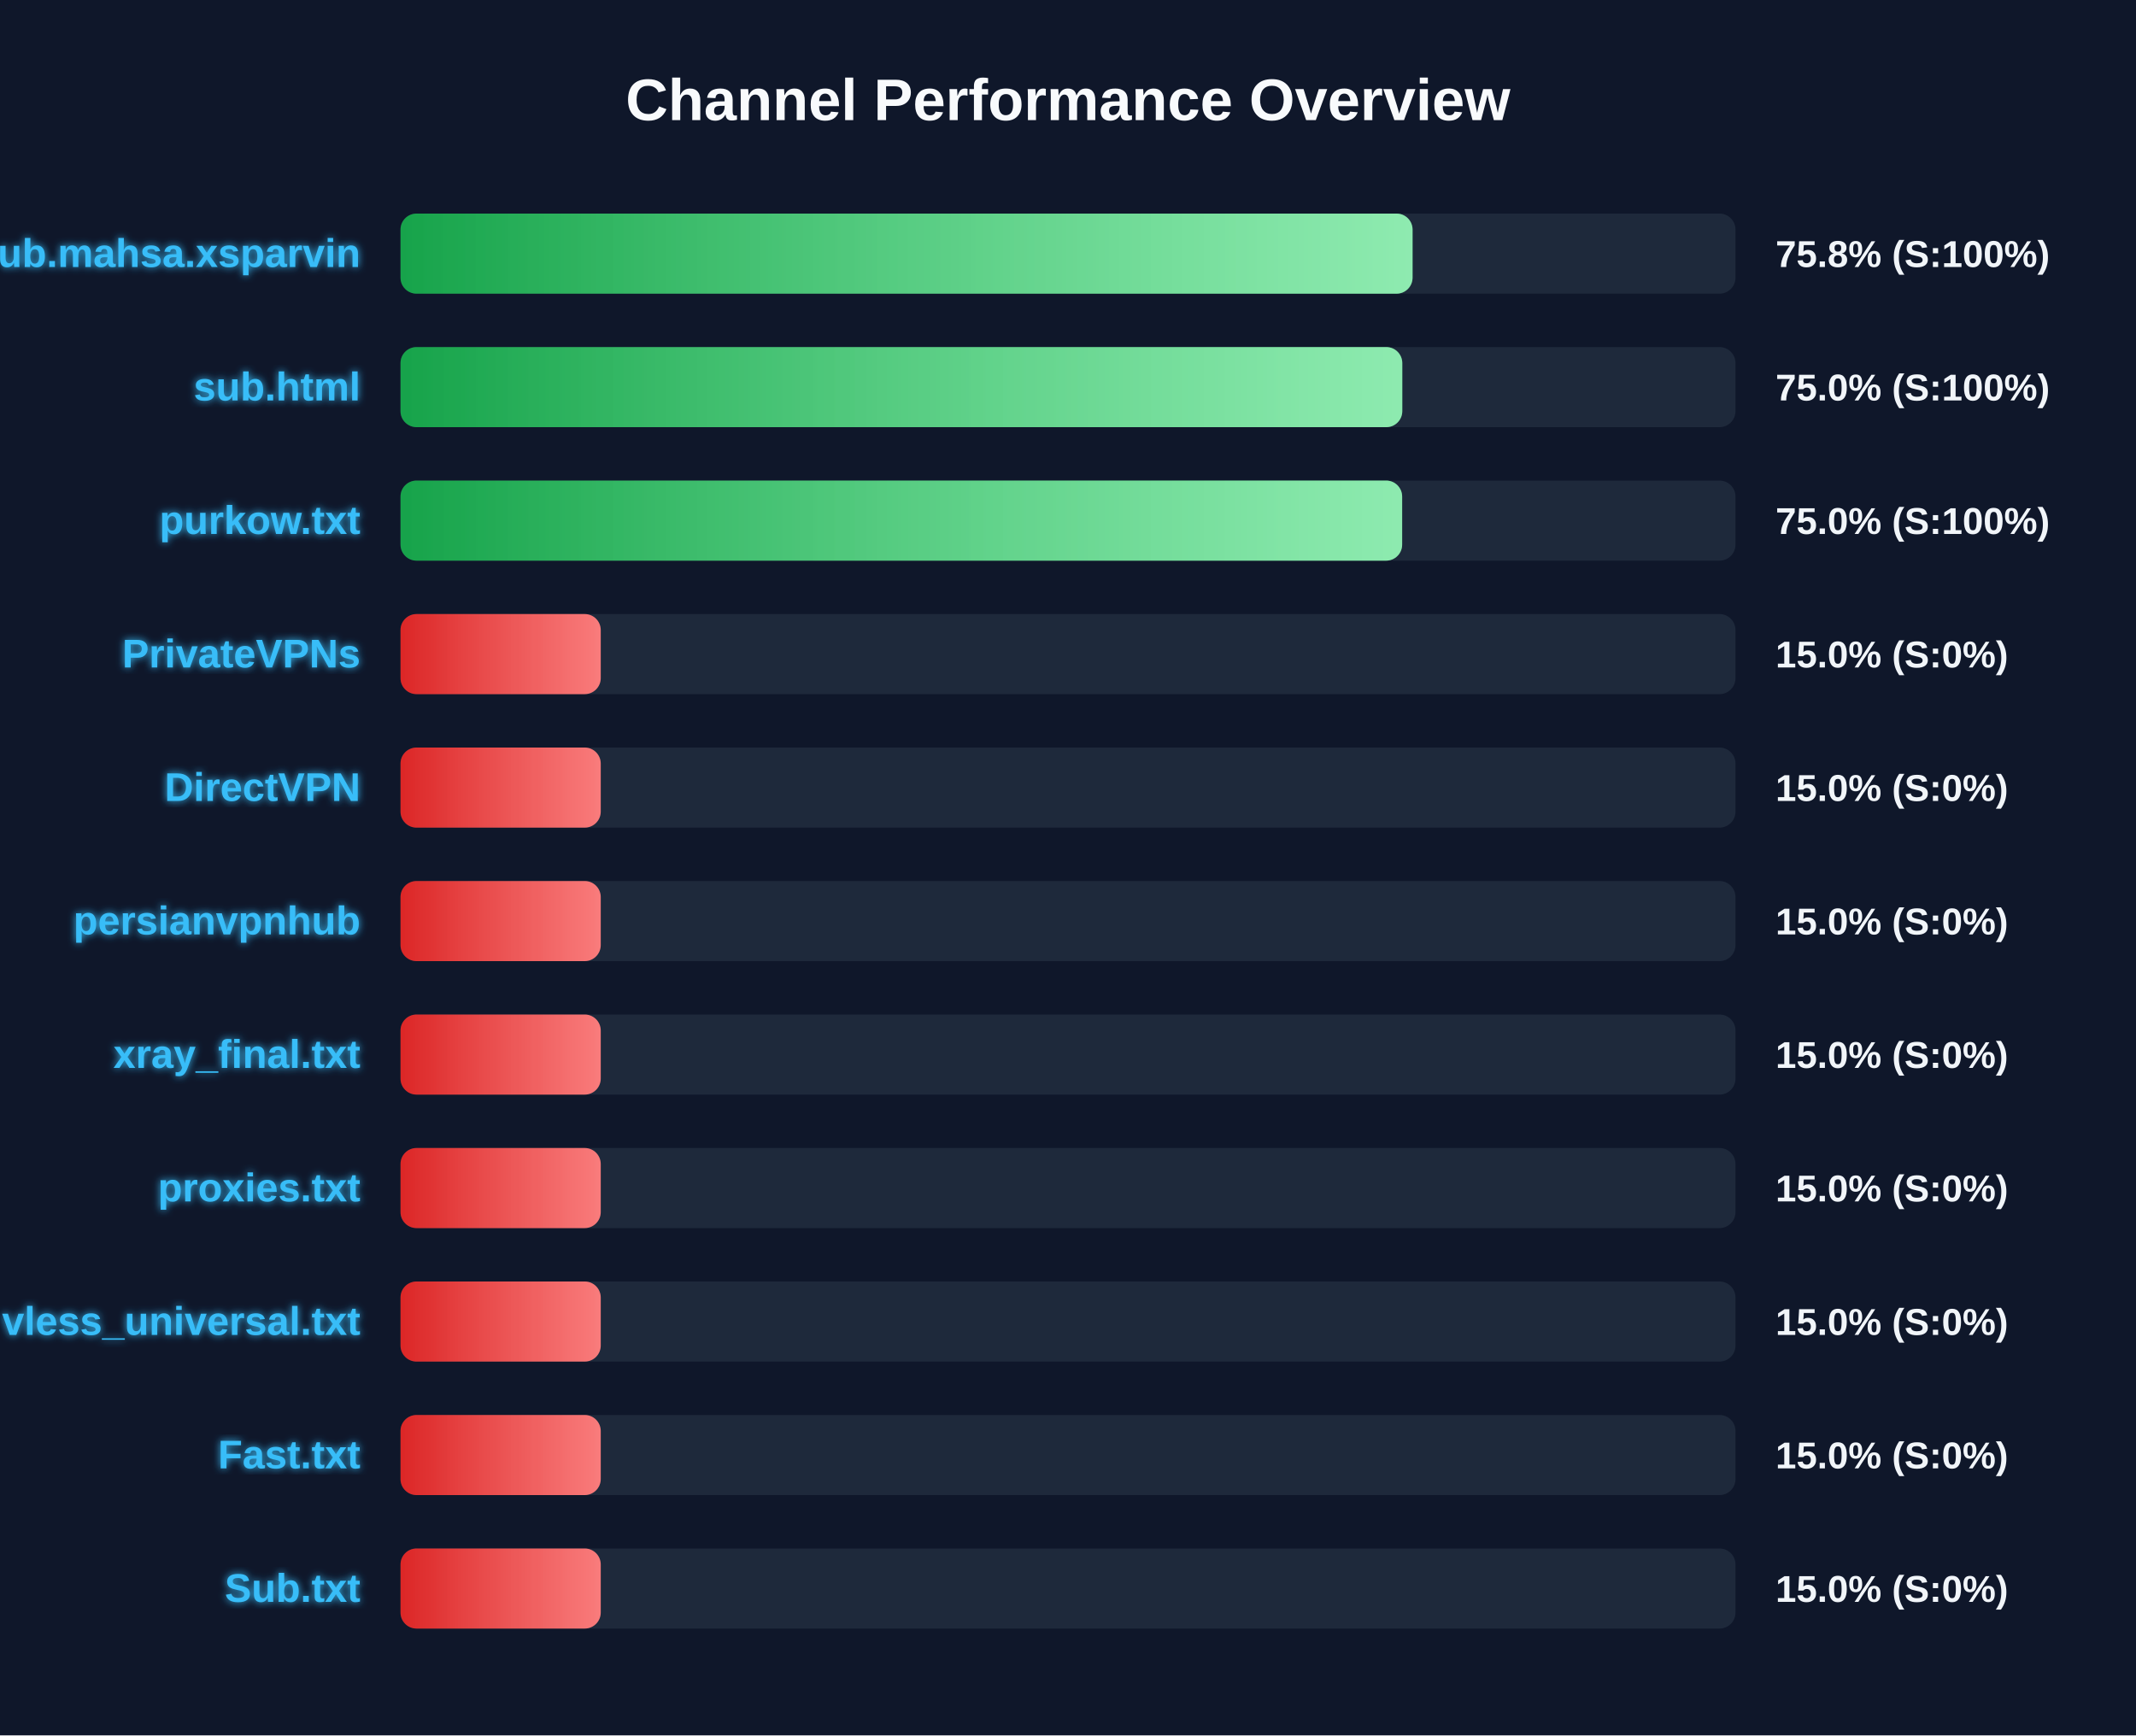
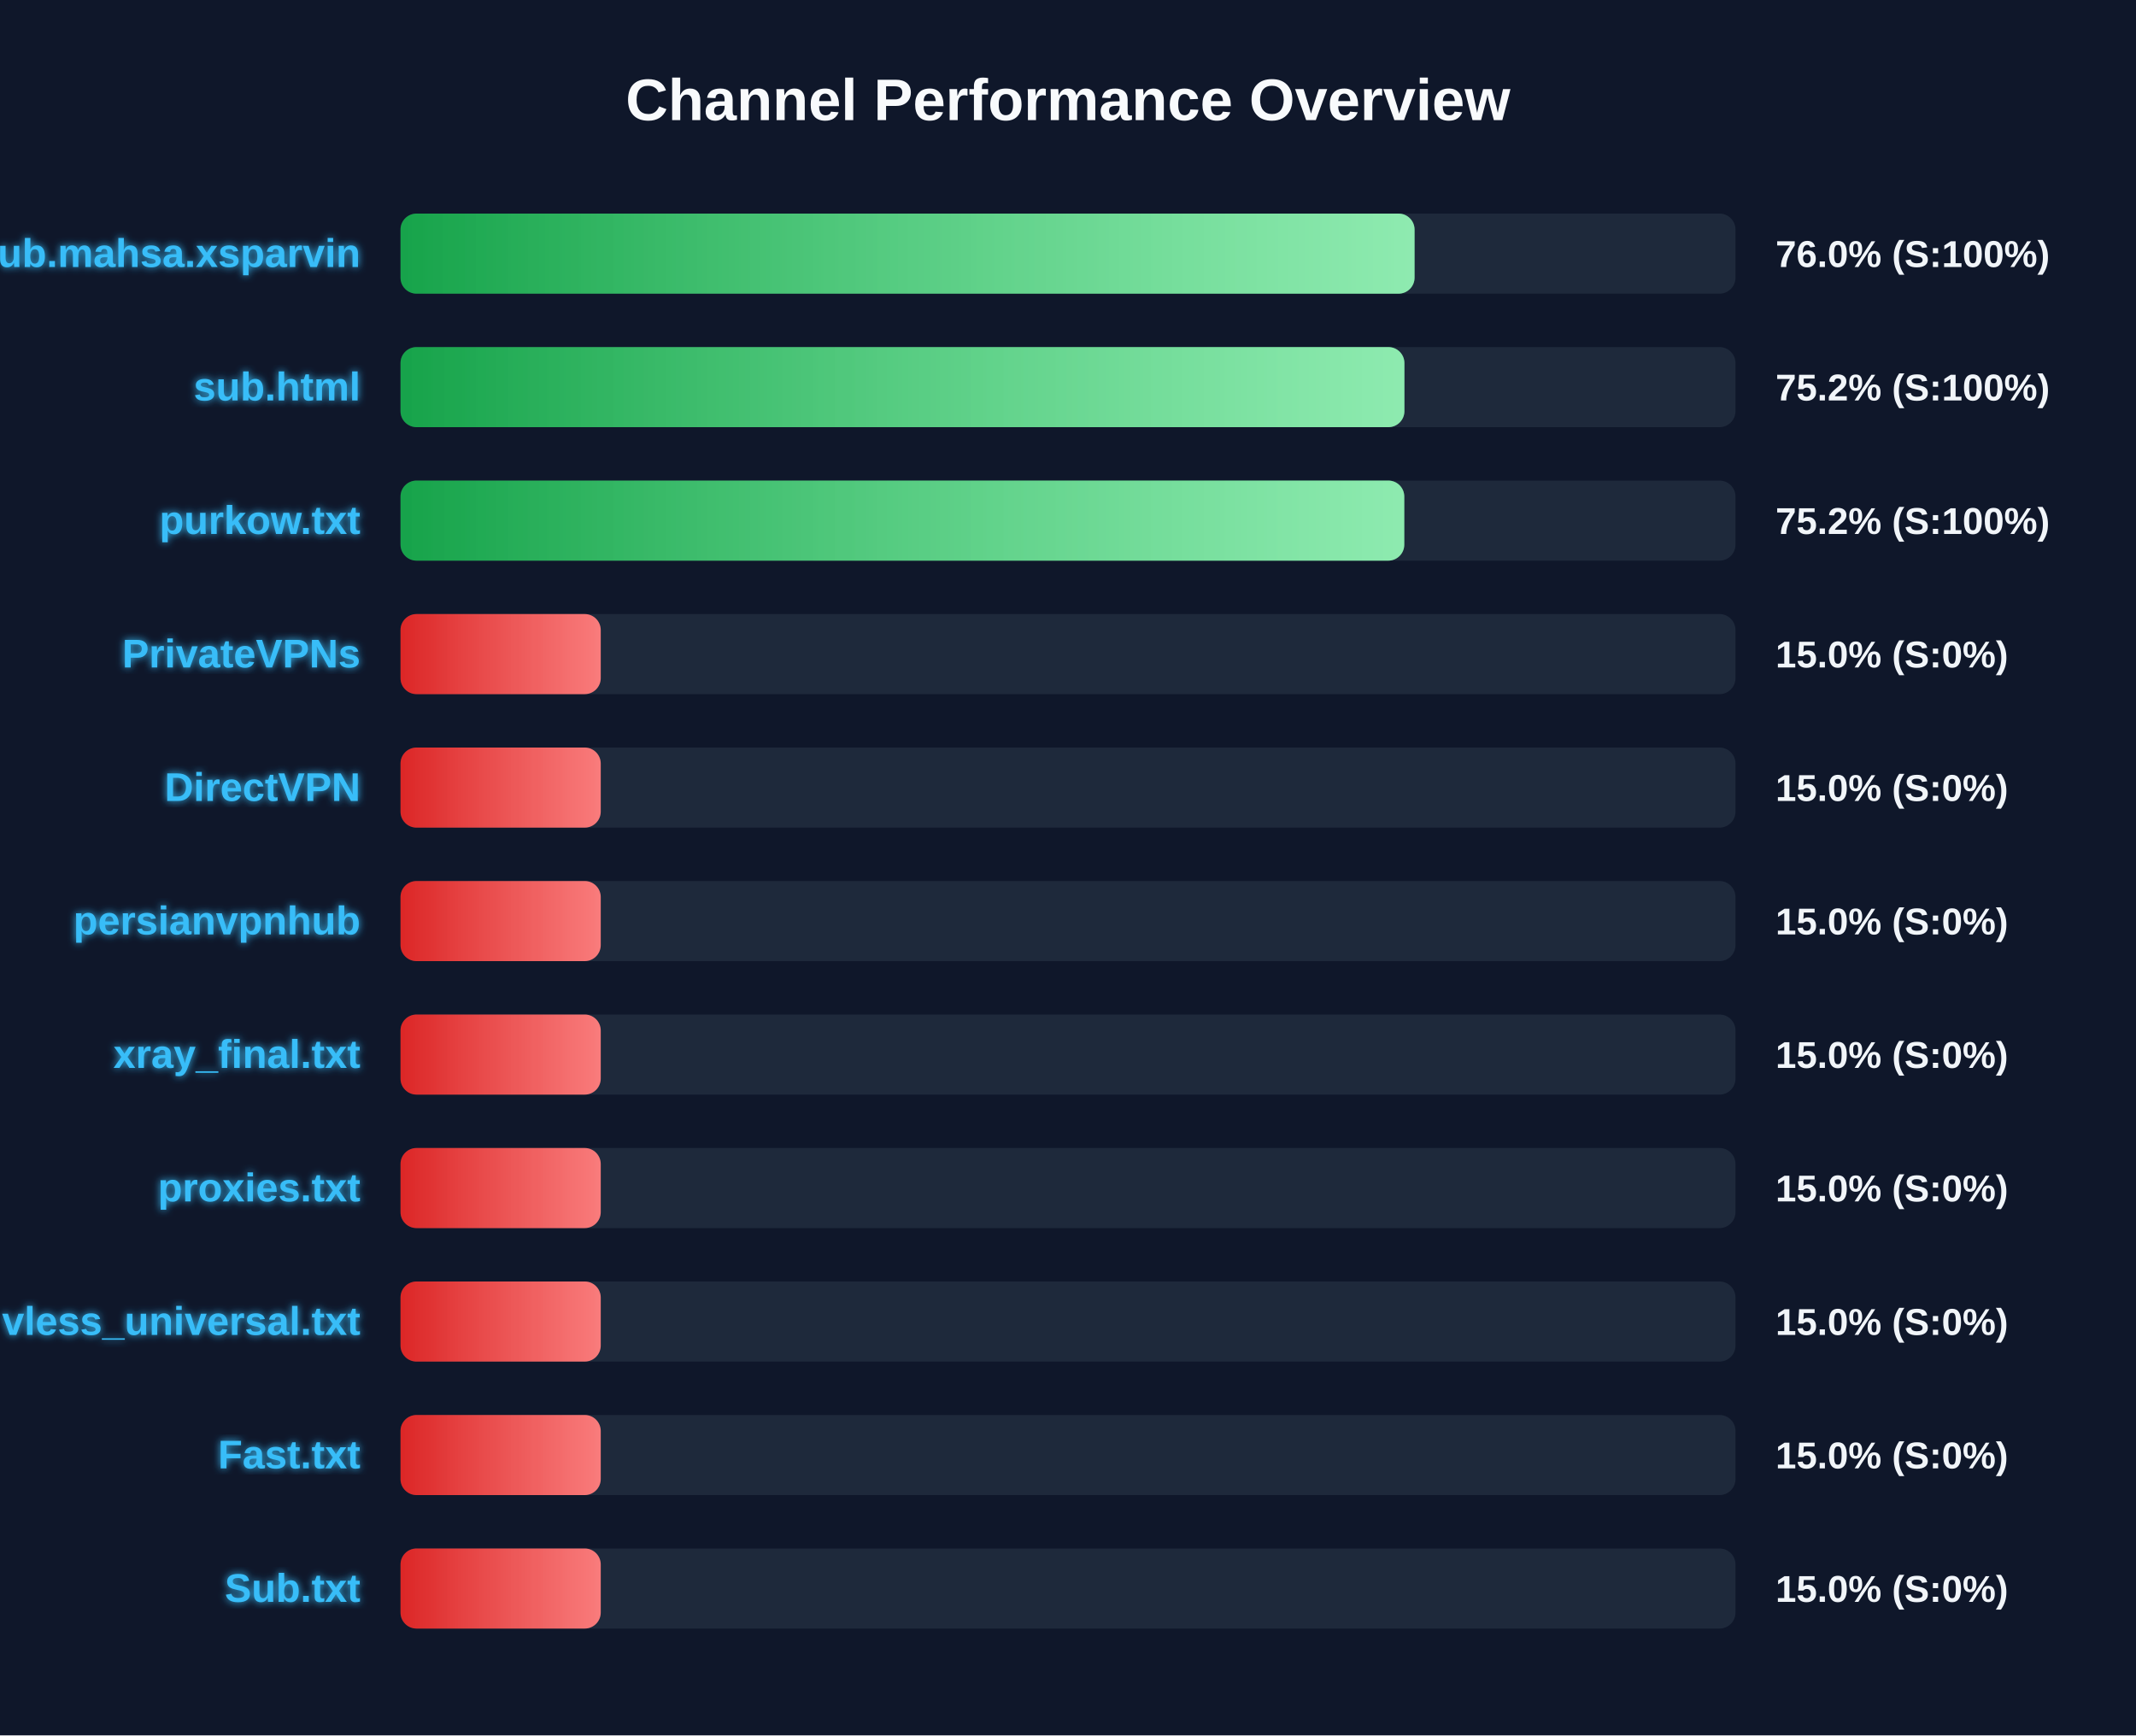
<svg xmlns="http://www.w3.org/2000/svg" width="800" height="650" version="1.1">
  <defs>
    <linearGradient id="grad-green" x1="0%" y1="0%" x2="100%" y2="0%">
      <stop offset="0%" stop-color="#16a34a" />
      <stop offset="100%" stop-color="#4ade80" />
    </linearGradient>
    <linearGradient id="grad-yellow" x1="0%" y1="0%" x2="100%" y2="0%">
      <stop offset="0%" stop-color="#ca8a04" />
      <stop offset="100%" stop-color="#fde047" />
    </linearGradient>
    <linearGradient id="grad-red" x1="0%" y1="0%" x2="100%" y2="0%">
      <stop offset="0%" stop-color="#dc2626" />
      <stop offset="100%" stop-color="#f87171" />
    </linearGradient>
    <linearGradient id="shimmer" x1="0%" y1="0%" x2="100%" y2="0%">
      <stop offset="0%" stop-color="rgba(255,255,255,0)" />
      <stop offset="50%" stop-color="rgba(255,255,255,0.4)" />
      <stop offset="100%" stop-color="rgba(255,255,255,0)" />
    </linearGradient>
    <filter id="glow" x="-20%" y="-20%" width="140%" height="140%">
      <feGaussianBlur stdDeviation="1.5" result="blur" />
      <feComposite in="SourceGraphic" in2="blur" operator="over" />
    </filter>
  </defs>
  <style>
        .bg-rect { fill: #0f172a; }
        .title { font: bold 22px 'Segoe UI', Arial, sans-serif; fill: #f8fafc; }
        .row { font: bold 15px 'Segoe UI', Arial, sans-serif; fill: #38bdf8; filter: url(#glow); }
        .score { font: bold 14px 'Segoe UI', Arial, sans-serif; fill: #f1f5f9; }
        @keyframes shimmer-anim {
            0% { transform: translateX(-100%); }
            100% { transform: translateX(200%); }
        }
        .shimmer-rect {
            animation: shimmer-anim 2.5s infinite linear;
        }
    </style>
  <rect width="100%" height="100%" class="bg-rect" />
  <text x="400" y="45" text-anchor="middle" class="title">Channel Performance Overview</text>
  <rect x="150" y="80" width="500" height="30" fill="#1e293b" rx="6" />
  <clipPath id="clip-0">
-     <rect x="150" y="80" width="379.05" height="30" rx="6" />
+     <rect x="150" y="80" width="379.8" height="30" rx="6" />
  </clipPath>
-   <rect x="150" y="80" width="379.05" height="30" fill="url(#grad-green)" rx="6" />
+   <rect x="150" y="80" width="379.8" height="30" fill="url(#grad-green)" rx="6" />
  <g clip-path="url(#clip-0)">
    <rect x="150" y="80" width="100%" height="30" fill="url(#shimmer)" class="shimmer-rect" />
  </g>
  <text x="135" y="100" text-anchor="end" class="row">Sub.mahsa.xsparvin</text>
-   <text x="665" y="100" text-anchor="start" class="score">75.8% (S:100%)</text>
+   <text x="665" y="100" text-anchor="start" class="score">76.0% (S:100%)</text>
  <rect x="150" y="130" width="500" height="30" fill="#1e293b" rx="6" />
  <clipPath id="clip-1">
-     <rect x="150" y="130" width="375.2" height="30" rx="6" />
+     <rect x="150" y="130" width="376.0" height="30" rx="6" />
  </clipPath>
-   <rect x="150" y="130" width="375.2" height="30" fill="url(#grad-green)" rx="6" />
+   <rect x="150" y="130" width="376.0" height="30" fill="url(#grad-green)" rx="6" />
  <g clip-path="url(#clip-1)">
    <rect x="150" y="130" width="100%" height="30" fill="url(#shimmer)" class="shimmer-rect" />
  </g>
  <text x="135" y="150" text-anchor="end" class="row">sub.html</text>
-   <text x="665" y="150" text-anchor="start" class="score">75.0% (S:100%)</text>
+   <text x="665" y="150" text-anchor="start" class="score">75.2% (S:100%)</text>
  <rect x="150" y="180" width="500" height="30" fill="#1e293b" rx="6" />
  <clipPath id="clip-2">
-     <rect x="150" y="180" width="375.15" height="30" rx="6" />
+     <rect x="150" y="180" width="375.95" height="30" rx="6" />
  </clipPath>
-   <rect x="150" y="180" width="375.15" height="30" fill="url(#grad-green)" rx="6" />
+   <rect x="150" y="180" width="375.95" height="30" fill="url(#grad-green)" rx="6" />
  <g clip-path="url(#clip-2)">
    <rect x="150" y="180" width="100%" height="30" fill="url(#shimmer)" class="shimmer-rect" />
  </g>
  <text x="135" y="200" text-anchor="end" class="row">purkow.txt</text>
-   <text x="665" y="200" text-anchor="start" class="score">75.0% (S:100%)</text>
+   <text x="665" y="200" text-anchor="start" class="score">75.2% (S:100%)</text>
  <rect x="150" y="230" width="500" height="30" fill="#1e293b" rx="6" />
  <clipPath id="clip-3">
    <rect x="150" y="230" width="75.0" height="30" rx="6" />
  </clipPath>
  <rect x="150" y="230" width="75.0" height="30" fill="url(#grad-red)" rx="6" />
  <g clip-path="url(#clip-3)">
    <rect x="150" y="230" width="100%" height="30" fill="url(#shimmer)" class="shimmer-rect" />
  </g>
  <text x="135" y="250" text-anchor="end" class="row">PrivateVPNs</text>
  <text x="665" y="250" text-anchor="start" class="score">15.0% (S:0%)</text>
  <rect x="150" y="280" width="500" height="30" fill="#1e293b" rx="6" />
  <clipPath id="clip-4">
    <rect x="150" y="280" width="75.0" height="30" rx="6" />
  </clipPath>
  <rect x="150" y="280" width="75.0" height="30" fill="url(#grad-red)" rx="6" />
  <g clip-path="url(#clip-4)">
    <rect x="150" y="280" width="100%" height="30" fill="url(#shimmer)" class="shimmer-rect" />
  </g>
  <text x="135" y="300" text-anchor="end" class="row">DirectVPN</text>
  <text x="665" y="300" text-anchor="start" class="score">15.0% (S:0%)</text>
  <rect x="150" y="330" width="500" height="30" fill="#1e293b" rx="6" />
  <clipPath id="clip-5">
    <rect x="150" y="330" width="75.0" height="30" rx="6" />
  </clipPath>
  <rect x="150" y="330" width="75.0" height="30" fill="url(#grad-red)" rx="6" />
  <g clip-path="url(#clip-5)">
    <rect x="150" y="330" width="100%" height="30" fill="url(#shimmer)" class="shimmer-rect" />
  </g>
  <text x="135" y="350" text-anchor="end" class="row">persianvpnhub</text>
  <text x="665" y="350" text-anchor="start" class="score">15.0% (S:0%)</text>
  <rect x="150" y="380" width="500" height="30" fill="#1e293b" rx="6" />
  <clipPath id="clip-6">
    <rect x="150" y="380" width="75.0" height="30" rx="6" />
  </clipPath>
  <rect x="150" y="380" width="75.0" height="30" fill="url(#grad-red)" rx="6" />
  <g clip-path="url(#clip-6)">
    <rect x="150" y="380" width="100%" height="30" fill="url(#shimmer)" class="shimmer-rect" />
  </g>
  <text x="135" y="400" text-anchor="end" class="row">xray_final.txt</text>
  <text x="665" y="400" text-anchor="start" class="score">15.0% (S:0%)</text>
  <rect x="150" y="430" width="500" height="30" fill="#1e293b" rx="6" />
  <clipPath id="clip-7">
    <rect x="150" y="430" width="75.0" height="30" rx="6" />
  </clipPath>
  <rect x="150" y="430" width="75.0" height="30" fill="url(#grad-red)" rx="6" />
  <g clip-path="url(#clip-7)">
    <rect x="150" y="430" width="100%" height="30" fill="url(#shimmer)" class="shimmer-rect" />
  </g>
  <text x="135" y="450" text-anchor="end" class="row">proxies.txt</text>
  <text x="665" y="450" text-anchor="start" class="score">15.0% (S:0%)</text>
  <rect x="150" y="480" width="500" height="30" fill="#1e293b" rx="6" />
  <clipPath id="clip-8">
    <rect x="150" y="480" width="75.0" height="30" rx="6" />
  </clipPath>
  <rect x="150" y="480" width="75.0" height="30" fill="url(#grad-red)" rx="6" />
  <g clip-path="url(#clip-8)">
    <rect x="150" y="480" width="100%" height="30" fill="url(#shimmer)" class="shimmer-rect" />
  </g>
  <text x="135" y="500" text-anchor="end" class="row">vless_universal.txt</text>
  <text x="665" y="500" text-anchor="start" class="score">15.0% (S:0%)</text>
  <rect x="150" y="530" width="500" height="30" fill="#1e293b" rx="6" />
  <clipPath id="clip-9">
    <rect x="150" y="530" width="75.0" height="30" rx="6" />
  </clipPath>
  <rect x="150" y="530" width="75.0" height="30" fill="url(#grad-red)" rx="6" />
  <g clip-path="url(#clip-9)">
    <rect x="150" y="530" width="100%" height="30" fill="url(#shimmer)" class="shimmer-rect" />
  </g>
  <text x="135" y="550" text-anchor="end" class="row">Fast.txt</text>
  <text x="665" y="550" text-anchor="start" class="score">15.0% (S:0%)</text>
  <rect x="150" y="580" width="500" height="30" fill="#1e293b" rx="6" />
  <clipPath id="clip-10">
    <rect x="150" y="580" width="75.0" height="30" rx="6" />
  </clipPath>
  <rect x="150" y="580" width="75.0" height="30" fill="url(#grad-red)" rx="6" />
  <g clip-path="url(#clip-10)">
    <rect x="150" y="580" width="100%" height="30" fill="url(#shimmer)" class="shimmer-rect" />
  </g>
  <text x="135" y="600" text-anchor="end" class="row">Sub.txt</text>
  <text x="665" y="600" text-anchor="start" class="score">15.0% (S:0%)</text>
</svg>
